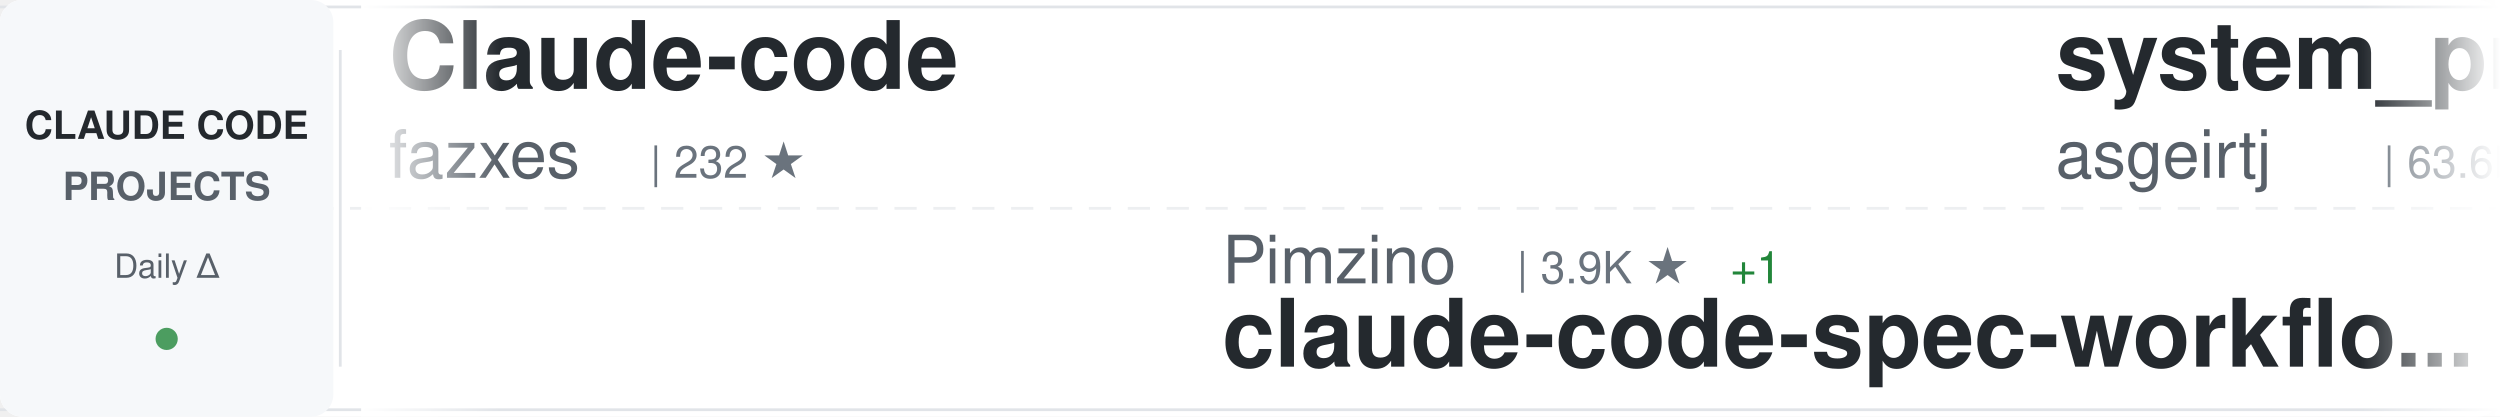
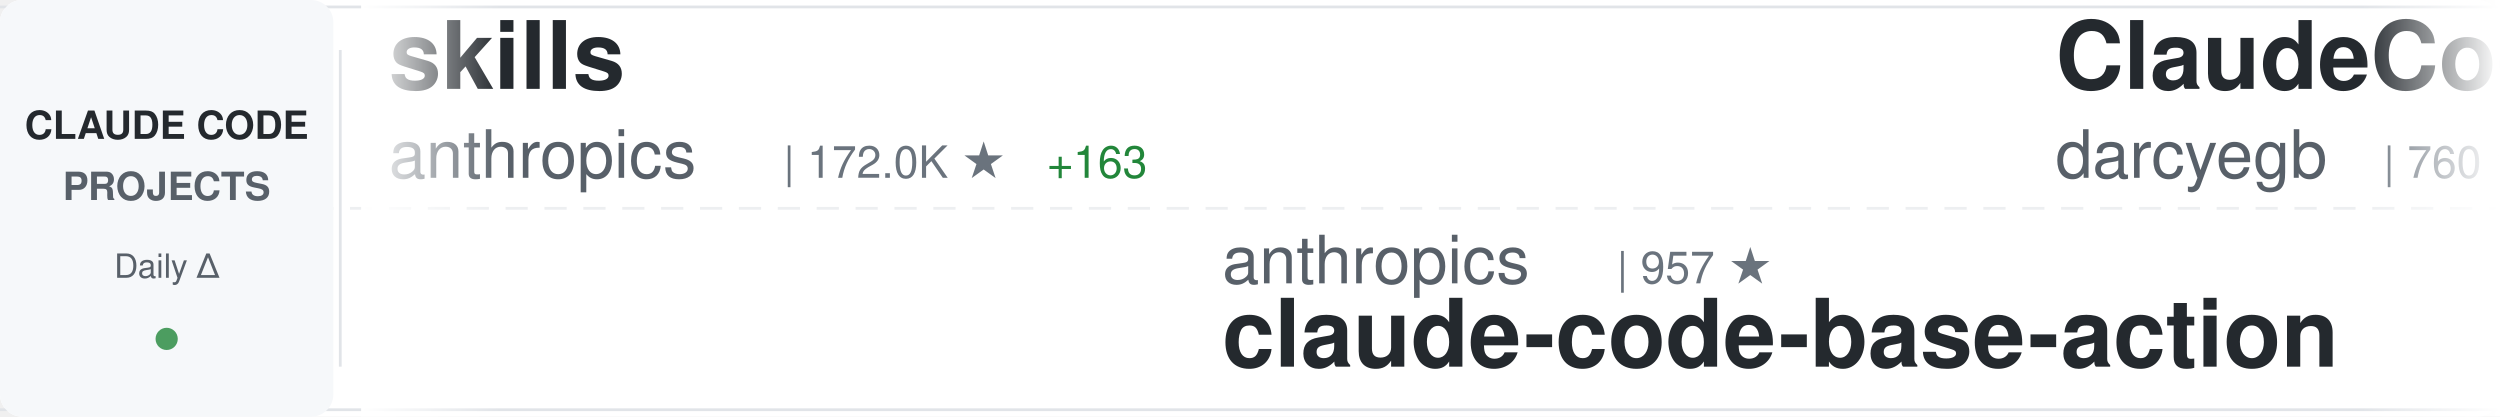
<svg xmlns="http://www.w3.org/2000/svg" width="900" height="150">
  <defs>
    <linearGradient id="awesomeLeftFade" x1="0%" y1="0%" x2="100%" y2="0%">
      <stop offset="0%" style="stop-color:#ffffff;stop-opacity:1" />
      <stop offset="100%" style="stop-color:#ffffff;stop-opacity:0" />
    </linearGradient>
    <linearGradient id="awesomeRightFade" x1="0%" y1="0%" x2="100%" y2="0%">
      <stop offset="0%" style="stop-color:#ffffff;stop-opacity:0" />
      <stop offset="100%" style="stop-color:#ffffff;stop-opacity:1" />
    </linearGradient>
  </defs>
  <rect width="900" height="150" fill="#ffffff" rx="8" />
  <rect x="0" y="2" width="900" height="1" fill="#e1e4e8" />
  <rect x="0" y="147" width="900" height="1" fill="#e1e4e8" />
  <line x1="0" y1="75" x2="900" y2="75" stroke="#e1e4e8" stroke-width="1" stroke-dasharray="8 6" opacity="0.6" />
  <rect x="0" y="0" width="120" height="150" fill="#f6f8fa" rx="8" />
  <text x="60" y="50" font-family="-apple-system, BlinkMacSystemFont, 'Segoe UI', Helvetica, Arial, sans-serif" font-size="14" font-weight="600" fill="#24292e" text-anchor="middle">CLAUDE CODE</text>
  <text x="60" y="72" font-family="-apple-system, BlinkMacSystemFont, 'Segoe UI', Helvetica, Arial, sans-serif" font-size="14" font-weight="600" fill="#586069" text-anchor="middle">PROJECTS</text>
  <text x="60" y="100" font-family="-apple-system, BlinkMacSystemFont, 'Segoe UI', Helvetica, Arial, sans-serif" font-size="12" font-weight="500" fill="#586069" text-anchor="middle">Daily Δ</text>
  <circle cx="60" cy="122" r="4" fill="#22863a" opacity="0.8" />
  <rect x="122" y="18" width="1" height="114" fill="#e1e4e8" />
  <clipPath id="awesomeTickerClip">
    <rect x="130" y="0" width="770" height="150" />
  </clipPath>
  <g clip-path="url(#awesomeTickerClip)">
    <g id="awesomeTickerItems">
      <animateTransform attributeName="transform" attributeType="XML" type="translate" from="0 0" to="-3000 0" dur="54s" repeatCount="indefinite" />
      <g transform="translate(0, 0)">
-         <text x="140" y="32" font-family="-apple-system, BlinkMacSystemFont, 'Segoe UI', Helvetica, Arial, sans-serif" font-size="34" font-weight="600" fill="#24292e">Claude-code</text>
-         <text x="140" y="64" font-family="-apple-system, BlinkMacSystemFont, 'Segoe UI', Helvetica, Arial, sans-serif" font-size="24" font-weight="400" fill="#586069">fazxes</text>
-         <text x="234" y="64" font-family="-apple-system, BlinkMacSystemFont, 'Segoe UI', Helvetica, Arial, sans-serif" font-size="16" font-weight="500" fill="#6a737d">| 232 ★</text>
+         <text x="140" y="32" font-family="-apple-system, BlinkMacSystemFont, 'Segoe UI', Helvetica, Arial, sans-serif" font-size="34" font-weight="600" fill="#24292e">skills</text>
+         <text x="140" y="64" font-family="-apple-system, BlinkMacSystemFont, 'Segoe UI', Helvetica, Arial, sans-serif" font-size="24" font-weight="400" fill="#586069">anthropics</text>
+         <text x="282" y="64" font-family="-apple-system, BlinkMacSystemFont, 'Segoe UI', Helvetica, Arial, sans-serif" font-size="16" font-weight="500" fill="#6a737d">| 172.0K ★</text>
+         <text x="377" y="64" font-family="-apple-system, BlinkMacSystemFont, 'Segoe UI', Helvetica, Arial, sans-serif" font-size="16" font-weight="500" fill="#22863a"> +163</text>
      </g>
      <g transform="translate(300, 0)">
-         <text x="140" y="102" font-family="-apple-system, BlinkMacSystemFont, 'Segoe UI', Helvetica, Arial, sans-serif" font-size="24" font-weight="400" fill="#586069">Pimzino</text>
-         <text x="246" y="102" font-family="-apple-system, BlinkMacSystemFont, 'Segoe UI', Helvetica, Arial, sans-serif" font-size="16" font-weight="500" fill="#6a737d">| 3.9K ★</text>
-         <text x="323" y="102" font-family="-apple-system, BlinkMacSystemFont, 'Segoe UI', Helvetica, Arial, sans-serif" font-size="16" font-weight="500" fill="#22863a"> +1</text>
-         <text x="140" y="132" font-family="-apple-system, BlinkMacSystemFont, 'Segoe UI', Helvetica, Arial, sans-serif" font-size="34" font-weight="600" fill="#24292e">claude-code-spec-workflo...</text>
+         <text x="140" y="102" font-family="-apple-system, BlinkMacSystemFont, 'Segoe UI', Helvetica, Arial, sans-serif" font-size="24" font-weight="400" fill="#586069">anthropics</text>
+         <text x="282" y="102" font-family="-apple-system, BlinkMacSystemFont, 'Segoe UI', Helvetica, Arial, sans-serif" font-size="16" font-weight="500" fill="#6a737d">| 957 ★</text>
+         <text x="140" y="132" font-family="-apple-system, BlinkMacSystemFont, 'Segoe UI', Helvetica, Arial, sans-serif" font-size="34" font-weight="600" fill="#24292e">claude-code-base-action</text>
      </g>
      <g transform="translate(600, 0)">
-         <text x="140" y="32" font-family="-apple-system, BlinkMacSystemFont, 'Segoe UI', Helvetica, Arial, sans-serif" font-size="34" font-weight="600" fill="#24292e">system_prompts_leaks</text>
-         <text x="140" y="64" font-family="-apple-system, BlinkMacSystemFont, 'Segoe UI', Helvetica, Arial, sans-serif" font-size="24" font-weight="400" fill="#586069">asgeirtj</text>
-         <text x="258" y="64" font-family="-apple-system, BlinkMacSystemFont, 'Segoe UI', Helvetica, Arial, sans-serif" font-size="16" font-weight="500" fill="#6a737d">| 63.6K ★</text>
-         <text x="344" y="64" font-family="-apple-system, BlinkMacSystemFont, 'Segoe UI', Helvetica, Arial, sans-serif" font-size="16" font-weight="500" fill="#22863a"> +8</text>
+         <text x="140" y="32" font-family="-apple-system, BlinkMacSystemFont, 'Segoe UI', Helvetica, Arial, sans-serif" font-size="34" font-weight="600" fill="#24292e">ClaudeCodeAgents</text>
+         <text x="140" y="64" font-family="-apple-system, BlinkMacSystemFont, 'Segoe UI', Helvetica, Arial, sans-serif" font-size="24" font-weight="400" fill="#586069">darcyegb</text>
+         <text x="258" y="64" font-family="-apple-system, BlinkMacSystemFont, 'Segoe UI', Helvetica, Arial, sans-serif" font-size="16" font-weight="500" fill="#6a737d">| 760 ★</text>
      </g>
      <g transform="translate(900, 0)">
-         <text x="140" y="102" font-family="-apple-system, BlinkMacSystemFont, 'Segoe UI', Helvetica, Arial, sans-serif" font-size="24" font-weight="400" fill="#586069">pedrohcgs</text>
-         <text x="270" y="102" font-family="-apple-system, BlinkMacSystemFont, 'Segoe UI', Helvetica, Arial, sans-serif" font-size="16" font-weight="500" fill="#6a737d">| 1.5K ★</text>
-         <text x="140" y="132" font-family="-apple-system, BlinkMacSystemFont, 'Segoe UI', Helvetica, Arial, sans-serif" font-size="34" font-weight="600" fill="#24292e">claude-code-my-workflow</text>
+         <text x="140" y="102" font-family="-apple-system, BlinkMacSystemFont, 'Segoe UI', Helvetica, Arial, sans-serif" font-size="24" font-weight="400" fill="#586069">OneRedOak</text>
+         <text x="270" y="102" font-family="-apple-system, BlinkMacSystemFont, 'Segoe UI', Helvetica, Arial, sans-serif" font-size="16" font-weight="500" fill="#6a737d">| 3.9K ★</text>
+         <text x="347" y="102" font-family="-apple-system, BlinkMacSystemFont, 'Segoe UI', Helvetica, Arial, sans-serif" font-size="16" font-weight="500" fill="#cb2431"> -1</text>
+         <text x="140" y="132" font-family="-apple-system, BlinkMacSystemFont, 'Segoe UI', Helvetica, Arial, sans-serif" font-size="34" font-weight="600" fill="#24292e">claude-code-workflows</text>
      </g>
      <g transform="translate(1200, 0)">
-         <text x="140" y="32" font-family="-apple-system, BlinkMacSystemFont, 'Segoe UI', Helvetica, Arial, sans-serif" font-size="34" font-weight="600" fill="#24292e">claude-code-reverse</text>
-         <text x="140" y="64" font-family="-apple-system, BlinkMacSystemFont, 'Segoe UI', Helvetica, Arial, sans-serif" font-size="24" font-weight="400" fill="#586069">Yuyz0112</text>
-         <text x="258" y="64" font-family="-apple-system, BlinkMacSystemFont, 'Segoe UI', Helvetica, Arial, sans-serif" font-size="16" font-weight="500" fill="#6a737d">| 2.4K ★</text>
+         <text x="140" y="32" font-family="-apple-system, BlinkMacSystemFont, 'Segoe UI', Helvetica, Arial, sans-serif" font-size="34" font-weight="600" fill="#24292e">learn-claude-code</text>
+         <text x="140" y="64" font-family="-apple-system, BlinkMacSystemFont, 'Segoe UI', Helvetica, Arial, sans-serif" font-size="24" font-weight="400" fill="#586069">shareAI-lab</text>
+         <text x="294" y="64" font-family="-apple-system, BlinkMacSystemFont, 'Segoe UI', Helvetica, Arial, sans-serif" font-size="16" font-weight="500" fill="#6a737d">| 75.5K ★</text>
+         <text x="380" y="64" font-family="-apple-system, BlinkMacSystemFont, 'Segoe UI', Helvetica, Arial, sans-serif" font-size="16" font-weight="500" fill="#22863a"> +78</text>
      </g>
      <g transform="translate(1500, 0)">
-         <text x="140" y="102" font-family="-apple-system, BlinkMacSystemFont, 'Segoe UI', Helvetica, Arial, sans-serif" font-size="24" font-weight="400" fill="#586069">AICoderTudou</text>
-         <text x="306" y="102" font-family="-apple-system, BlinkMacSystemFont, 'Segoe UI', Helvetica, Arial, sans-serif" font-size="16" font-weight="500" fill="#6a737d">| 496 ★</text>
-         <text x="140" y="132" font-family="-apple-system, BlinkMacSystemFont, 'Segoe UI', Helvetica, Arial, sans-serif" font-size="34" font-weight="600" fill="#24292e">claude-code-tudou</text>
+         <text x="140" y="102" font-family="-apple-system, BlinkMacSystemFont, 'Segoe UI', Helvetica, Arial, sans-serif" font-size="24" font-weight="400" fill="#586069">FlorianBruniaux</text>
+         <text x="342" y="102" font-family="-apple-system, BlinkMacSystemFont, 'Segoe UI', Helvetica, Arial, sans-serif" font-size="16" font-weight="500" fill="#6a737d">| 5.8K ★</text>
+         <text x="419" y="102" font-family="-apple-system, BlinkMacSystemFont, 'Segoe UI', Helvetica, Arial, sans-serif" font-size="16" font-weight="500" fill="#22863a"> +1</text>
+         <text x="140" y="132" font-family="-apple-system, BlinkMacSystemFont, 'Segoe UI', Helvetica, Arial, sans-serif" font-size="34" font-weight="600" fill="#24292e">claude-code-ultimate-gui...</text>
      </g>
      <g transform="translate(1800, 0)">
-         <text x="140" y="32" font-family="-apple-system, BlinkMacSystemFont, 'Segoe UI', Helvetica, Arial, sans-serif" font-size="34" font-weight="600" fill="#24292e">claude-code-from-source</text>
-         <text x="140" y="64" font-family="-apple-system, BlinkMacSystemFont, 'Segoe UI', Helvetica, Arial, sans-serif" font-size="24" font-weight="400" fill="#586069">alejandrobalderas</text>
-         <text x="366" y="64" font-family="-apple-system, BlinkMacSystemFont, 'Segoe UI', Helvetica, Arial, sans-serif" font-size="16" font-weight="500" fill="#6a737d">| 2.8K ★</text>
+         <text x="140" y="32" font-family="-apple-system, BlinkMacSystemFont, 'Segoe UI', Helvetica, Arial, sans-serif" font-size="34" font-weight="600" fill="#24292e">Claude-Code</text>
+         <text x="140" y="64" font-family="-apple-system, BlinkMacSystemFont, 'Segoe UI', Helvetica, Arial, sans-serif" font-size="24" font-weight="400" fill="#586069">OrcaWhisper</text>
+         <text x="294" y="64" font-family="-apple-system, BlinkMacSystemFont, 'Segoe UI', Helvetica, Arial, sans-serif" font-size="16" font-weight="500" fill="#6a737d">| 91 ★</text>
      </g>
      <g transform="translate(2100, 0)">
-         <text x="140" y="102" font-family="-apple-system, BlinkMacSystemFont, 'Segoe UI', Helvetica, Arial, sans-serif" font-size="24" font-weight="400" fill="#586069">jqueryscript</text>
-         <text x="306" y="102" font-family="-apple-system, BlinkMacSystemFont, 'Segoe UI', Helvetica, Arial, sans-serif" font-size="16" font-weight="500" fill="#6a737d">| 504 ★</text>
-         <text x="140" y="132" font-family="-apple-system, BlinkMacSystemFont, 'Segoe UI', Helvetica, Arial, sans-serif" font-size="34" font-weight="600" fill="#24292e">awesome-claude-code</text>
+         <text x="140" y="102" font-family="-apple-system, BlinkMacSystemFont, 'Segoe UI', Helvetica, Arial, sans-serif" font-size="24" font-weight="400" fill="#586069">feiskyer</text>
+         <text x="258" y="102" font-family="-apple-system, BlinkMacSystemFont, 'Segoe UI', Helvetica, Arial, sans-serif" font-size="16" font-weight="500" fill="#6a737d">| 1.6K ★</text>
+         <text x="140" y="132" font-family="-apple-system, BlinkMacSystemFont, 'Segoe UI', Helvetica, Arial, sans-serif" font-size="34" font-weight="600" fill="#24292e">claude-code-settings</text>
      </g>
      <g transform="translate(2400, 0)">
-         <text x="140" y="32" font-family="-apple-system, BlinkMacSystemFont, 'Segoe UI', Helvetica, Arial, sans-serif" font-size="34" font-weight="600" fill="#24292e">awesome-claude-code-plug...</text>
-         <text x="140" y="64" font-family="-apple-system, BlinkMacSystemFont, 'Segoe UI', Helvetica, Arial, sans-serif" font-size="24" font-weight="400" fill="#586069">ccplugins</text>
-         <text x="270" y="64" font-family="-apple-system, BlinkMacSystemFont, 'Segoe UI', Helvetica, Arial, sans-serif" font-size="16" font-weight="500" fill="#6a737d">| 924 ★</text>
-         <text x="338" y="64" font-family="-apple-system, BlinkMacSystemFont, 'Segoe UI', Helvetica, Arial, sans-serif" font-size="16" font-weight="500" fill="#22863a"> +1</text>
+         <text x="140" y="32" font-family="-apple-system, BlinkMacSystemFont, 'Segoe UI', Helvetica, Arial, sans-serif" font-size="34" font-weight="600" fill="#24292e">claude_code_src</text>
+         <text x="140" y="64" font-family="-apple-system, BlinkMacSystemFont, 'Segoe UI', Helvetica, Arial, sans-serif" font-size="24" font-weight="400" fill="#586069">ponponon</text>
+         <text x="258" y="64" font-family="-apple-system, BlinkMacSystemFont, 'Segoe UI', Helvetica, Arial, sans-serif" font-size="16" font-weight="500" fill="#6a737d">| 2.3K ★</text>
      </g>
      <g transform="translate(2700, 0)">
-         <text x="140" y="102" font-family="-apple-system, BlinkMacSystemFont, 'Segoe UI', Helvetica, Arial, sans-serif" font-size="24" font-weight="400" fill="#586069">VoltAgent</text>
-         <text x="270" y="102" font-family="-apple-system, BlinkMacSystemFont, 'Segoe UI', Helvetica, Arial, sans-serif" font-size="16" font-weight="500" fill="#6a737d">| 24.7K ★</text>
-         <text x="356" y="102" font-family="-apple-system, BlinkMacSystemFont, 'Segoe UI', Helvetica, Arial, sans-serif" font-size="16" font-weight="500" fill="#22863a"> +4</text>
-         <text x="140" y="132" font-family="-apple-system, BlinkMacSystemFont, 'Segoe UI', Helvetica, Arial, sans-serif" font-size="34" font-weight="600" fill="#24292e">awesome-claude-code-suba...</text>
+         <text x="140" y="102" font-family="-apple-system, BlinkMacSystemFont, 'Segoe UI', Helvetica, Arial, sans-serif" font-size="24" font-weight="400" fill="#586069">AprilNEA</text>
+         <text x="258" y="102" font-family="-apple-system, BlinkMacSystemFont, 'Segoe UI', Helvetica, Arial, sans-serif" font-size="16" font-weight="500" fill="#6a737d">| 391 ★</text>
+         <text x="140" y="132" font-family="-apple-system, BlinkMacSystemFont, 'Segoe UI', Helvetica, Arial, sans-serif" font-size="34" font-weight="600" fill="#24292e">claude-code-source</text>
      </g>
      <g transform="translate(3000, 0)">
-         <text x="140" y="32" font-family="-apple-system, BlinkMacSystemFont, 'Segoe UI', Helvetica, Arial, sans-serif" font-size="34" font-weight="600" fill="#24292e">Claude-code</text>
-         <text x="140" y="64" font-family="-apple-system, BlinkMacSystemFont, 'Segoe UI', Helvetica, Arial, sans-serif" font-size="24" font-weight="400" fill="#586069">fazxes</text>
-         <text x="234" y="64" font-family="-apple-system, BlinkMacSystemFont, 'Segoe UI', Helvetica, Arial, sans-serif" font-size="16" font-weight="500" fill="#6a737d">| 232 ★</text>
+         <text x="140" y="32" font-family="-apple-system, BlinkMacSystemFont, 'Segoe UI', Helvetica, Arial, sans-serif" font-size="34" font-weight="600" fill="#24292e">skills</text>
+         <text x="140" y="64" font-family="-apple-system, BlinkMacSystemFont, 'Segoe UI', Helvetica, Arial, sans-serif" font-size="24" font-weight="400" fill="#586069">anthropics</text>
+         <text x="282" y="64" font-family="-apple-system, BlinkMacSystemFont, 'Segoe UI', Helvetica, Arial, sans-serif" font-size="16" font-weight="500" fill="#6a737d">| 172.0K ★</text>
+         <text x="377" y="64" font-family="-apple-system, BlinkMacSystemFont, 'Segoe UI', Helvetica, Arial, sans-serif" font-size="16" font-weight="500" fill="#22863a"> +163</text>
      </g>
      <g transform="translate(3300, 0)">
-         <text x="140" y="102" font-family="-apple-system, BlinkMacSystemFont, 'Segoe UI', Helvetica, Arial, sans-serif" font-size="24" font-weight="400" fill="#586069">Pimzino</text>
-         <text x="246" y="102" font-family="-apple-system, BlinkMacSystemFont, 'Segoe UI', Helvetica, Arial, sans-serif" font-size="16" font-weight="500" fill="#6a737d">| 3.9K ★</text>
-         <text x="323" y="102" font-family="-apple-system, BlinkMacSystemFont, 'Segoe UI', Helvetica, Arial, sans-serif" font-size="16" font-weight="500" fill="#22863a"> +1</text>
-         <text x="140" y="132" font-family="-apple-system, BlinkMacSystemFont, 'Segoe UI', Helvetica, Arial, sans-serif" font-size="34" font-weight="600" fill="#24292e">claude-code-spec-workflo...</text>
+         <text x="140" y="102" font-family="-apple-system, BlinkMacSystemFont, 'Segoe UI', Helvetica, Arial, sans-serif" font-size="24" font-weight="400" fill="#586069">anthropics</text>
+         <text x="282" y="102" font-family="-apple-system, BlinkMacSystemFont, 'Segoe UI', Helvetica, Arial, sans-serif" font-size="16" font-weight="500" fill="#6a737d">| 957 ★</text>
+         <text x="140" y="132" font-family="-apple-system, BlinkMacSystemFont, 'Segoe UI', Helvetica, Arial, sans-serif" font-size="34" font-weight="600" fill="#24292e">claude-code-base-action</text>
      </g>
      <g transform="translate(3600, 0)">
-         <text x="140" y="32" font-family="-apple-system, BlinkMacSystemFont, 'Segoe UI', Helvetica, Arial, sans-serif" font-size="34" font-weight="600" fill="#24292e">system_prompts_leaks</text>
-         <text x="140" y="64" font-family="-apple-system, BlinkMacSystemFont, 'Segoe UI', Helvetica, Arial, sans-serif" font-size="24" font-weight="400" fill="#586069">asgeirtj</text>
-         <text x="258" y="64" font-family="-apple-system, BlinkMacSystemFont, 'Segoe UI', Helvetica, Arial, sans-serif" font-size="16" font-weight="500" fill="#6a737d">| 63.6K ★</text>
-         <text x="344" y="64" font-family="-apple-system, BlinkMacSystemFont, 'Segoe UI', Helvetica, Arial, sans-serif" font-size="16" font-weight="500" fill="#22863a"> +8</text>
+         <text x="140" y="32" font-family="-apple-system, BlinkMacSystemFont, 'Segoe UI', Helvetica, Arial, sans-serif" font-size="34" font-weight="600" fill="#24292e">ClaudeCodeAgents</text>
+         <text x="140" y="64" font-family="-apple-system, BlinkMacSystemFont, 'Segoe UI', Helvetica, Arial, sans-serif" font-size="24" font-weight="400" fill="#586069">darcyegb</text>
+         <text x="258" y="64" font-family="-apple-system, BlinkMacSystemFont, 'Segoe UI', Helvetica, Arial, sans-serif" font-size="16" font-weight="500" fill="#6a737d">| 760 ★</text>
      </g>
      <g transform="translate(3900, 0)">
-         <text x="140" y="102" font-family="-apple-system, BlinkMacSystemFont, 'Segoe UI', Helvetica, Arial, sans-serif" font-size="24" font-weight="400" fill="#586069">pedrohcgs</text>
-         <text x="270" y="102" font-family="-apple-system, BlinkMacSystemFont, 'Segoe UI', Helvetica, Arial, sans-serif" font-size="16" font-weight="500" fill="#6a737d">| 1.5K ★</text>
-         <text x="140" y="132" font-family="-apple-system, BlinkMacSystemFont, 'Segoe UI', Helvetica, Arial, sans-serif" font-size="34" font-weight="600" fill="#24292e">claude-code-my-workflow</text>
+         <text x="140" y="102" font-family="-apple-system, BlinkMacSystemFont, 'Segoe UI', Helvetica, Arial, sans-serif" font-size="24" font-weight="400" fill="#586069">OneRedOak</text>
+         <text x="270" y="102" font-family="-apple-system, BlinkMacSystemFont, 'Segoe UI', Helvetica, Arial, sans-serif" font-size="16" font-weight="500" fill="#6a737d">| 3.9K ★</text>
+         <text x="347" y="102" font-family="-apple-system, BlinkMacSystemFont, 'Segoe UI', Helvetica, Arial, sans-serif" font-size="16" font-weight="500" fill="#cb2431"> -1</text>
+         <text x="140" y="132" font-family="-apple-system, BlinkMacSystemFont, 'Segoe UI', Helvetica, Arial, sans-serif" font-size="34" font-weight="600" fill="#24292e">claude-code-workflows</text>
      </g>
    </g>
  </g>
  <rect x="130" y="0" width="50" height="150" fill="url(#awesomeLeftFade)" />
  <rect x="850" y="0" width="50" height="150" fill="url(#awesomeRightFade)" />
</svg>
